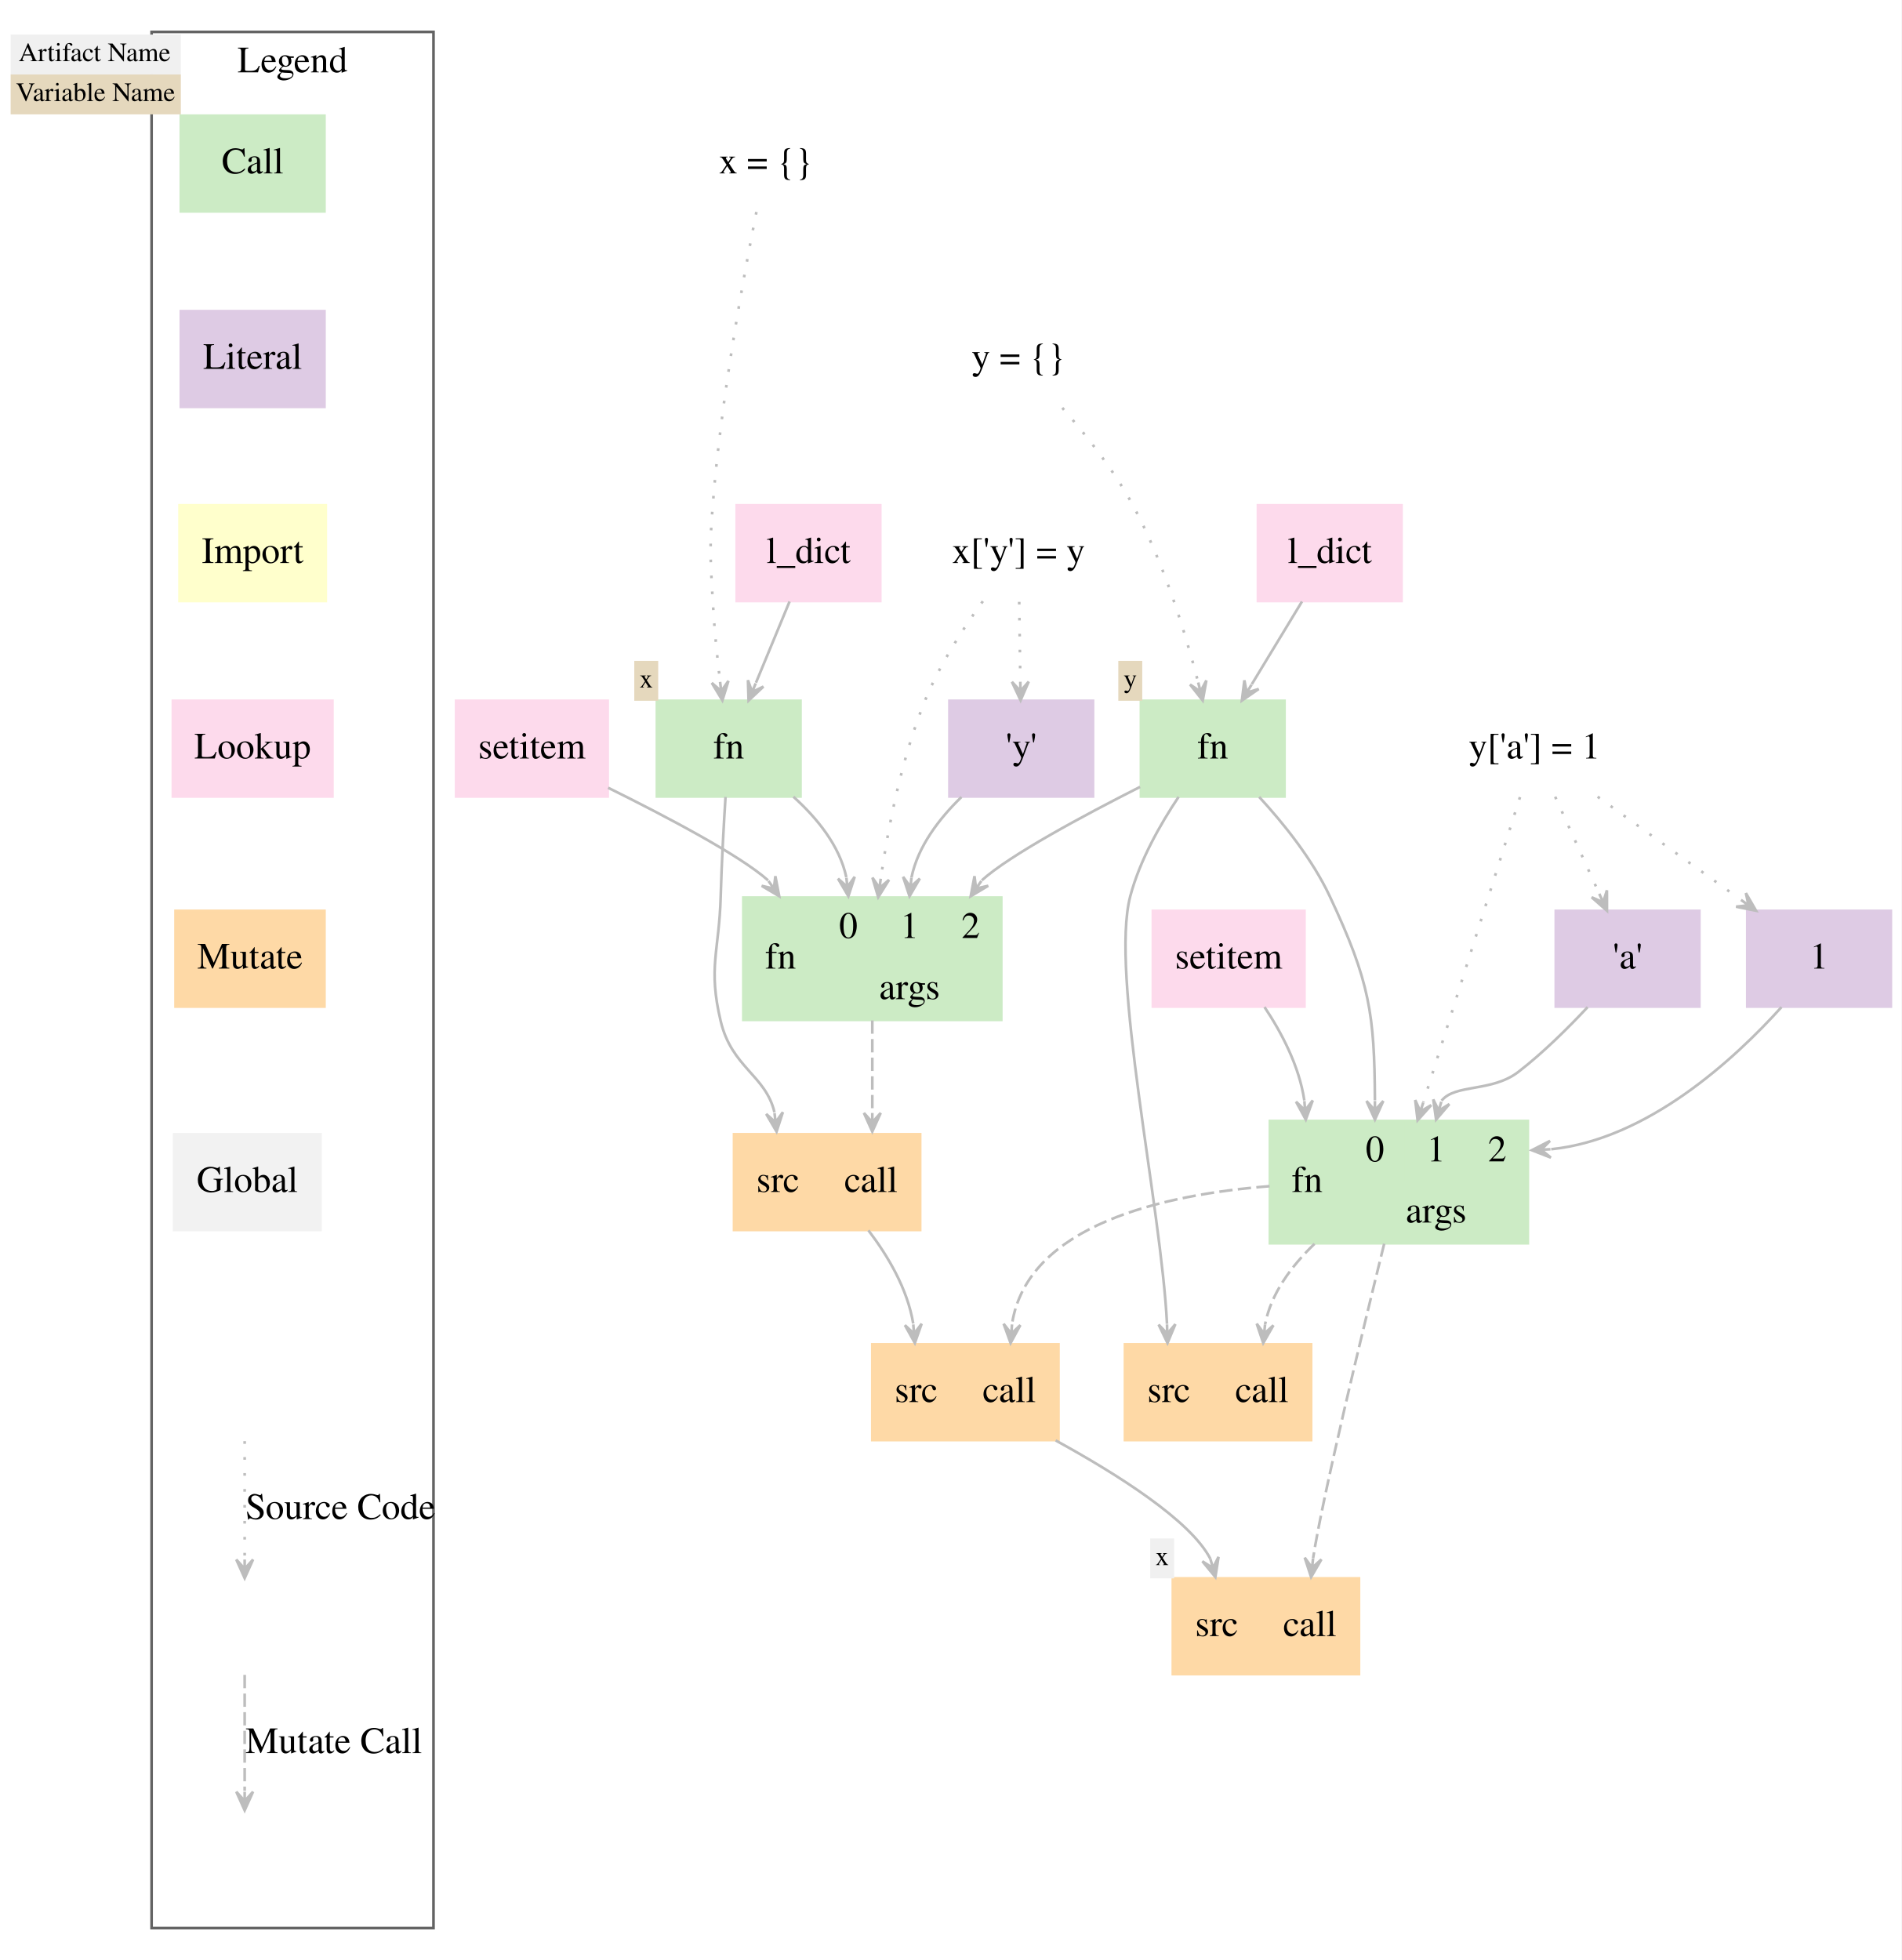
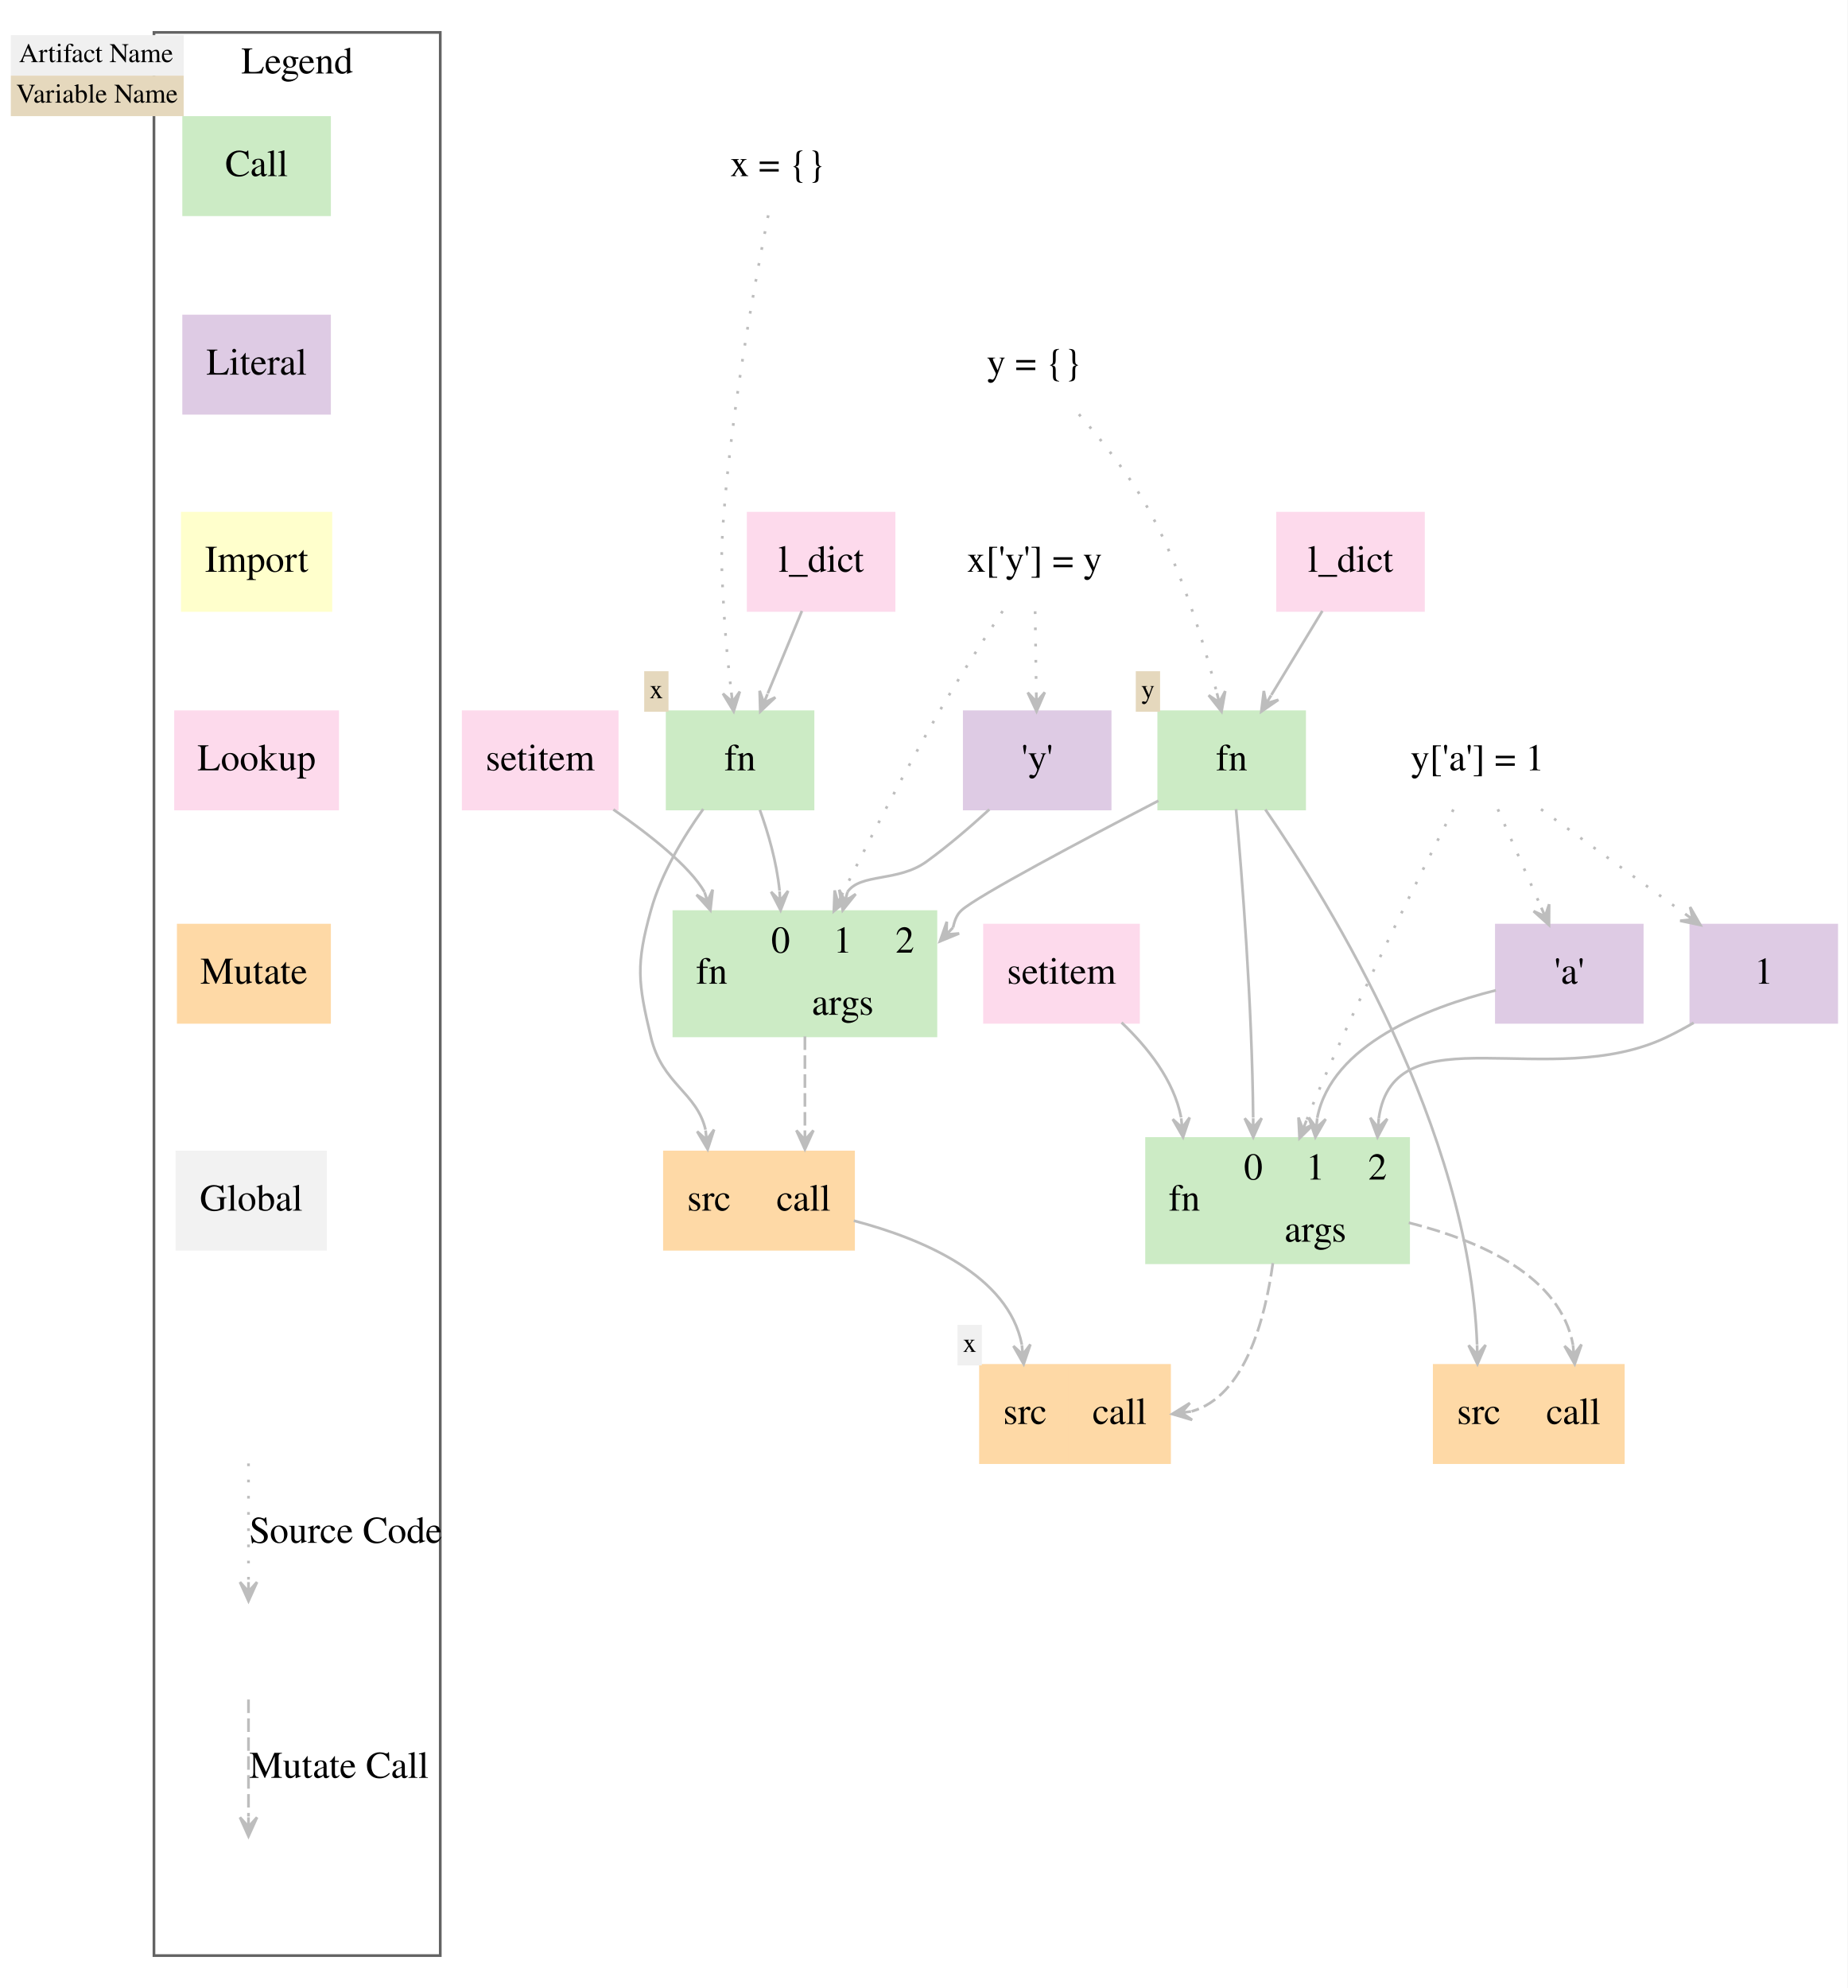
- <svg xmlns="http://www.w3.org/2000/svg" width="715pt" height="737pt" viewBox="0.00 0.00 715.00 737.00">
-   <g id="graph0" class="graph" transform="scale(1 1) rotate(0) translate(4 733)">
-     <polygon fill="white" stroke="transparent" points="-4,4 -4,-733 711,-733 711,4 -4,4" />
+ <svg xmlns="http://www.w3.org/2000/svg" width="684pt" height="736pt" viewBox="0.00 0.00 684.00 736.00">
+   <g id="graph0" class="graph" transform="scale(1 1) rotate(0) translate(4 732)">
+     <polygon fill="white" stroke="transparent" points="-4,4 -4,-732 680,-732 680,4 -4,4" />
    <g id="clust1" class="cluster">
-       <polygon fill="none" stroke="#636363" points="53,-8 53,-721 159,-721 159,-8 53,-8" />
-       <text text-anchor="middle" x="106" y="-705.8" font-family="Times,serif" font-size="14.00">Legend</text>
+       <polygon fill="none" stroke="#636363" points="53,-8 53,-720 159,-720 159,-8 53,-8" />
+       <text text-anchor="middle" x="106" y="-704.8" font-family="Times,serif" font-size="14.00">Legend</text>
    </g>
    <g id="node1" class="node">
-       <polygon fill="#ccebc5" stroke="#ccebc5" points="64,-653.5 64,-689.5 118,-689.5 118,-653.5 64,-653.5" />
-       <text text-anchor="middle" x="91" y="-667.8" font-family="Times,serif" font-size="14.00">Call</text>
-       <polygon fill="#f0f0f0" stroke="transparent" points="0,-705 0,-720 64,-720 64,-705 0,-705" />
-       <text text-anchor="start" x="3" y="-710" font-family="Times,serif" font-size="10.00">Artifact Name</text>
-       <polygon fill="#e5d8bd" stroke="transparent" points="0,-690 0,-705 64,-705 64,-690 0,-690" />
-       <text text-anchor="start" x="2" y="-695" font-family="Times,serif" font-size="10.00">Variable Name</text>
+       <polygon fill="#ccebc5" stroke="#ccebc5" points="64,-652.5 64,-688.5 118,-688.5 118,-652.5 64,-652.5" />
+       <text text-anchor="middle" x="91" y="-666.8" font-family="Times,serif" font-size="14.00">Call</text>
+       <polygon fill="#f0f0f0" stroke="transparent" points="0,-704 0,-719 64,-719 64,-704 0,-704" />
+       <text text-anchor="start" x="3" y="-709" font-family="Times,serif" font-size="10.00">Artifact Name</text>
+       <polygon fill="#e5d8bd" stroke="transparent" points="0,-689 0,-704 64,-704 64,-689 0,-689" />
+       <text text-anchor="start" x="2" y="-694" font-family="Times,serif" font-size="10.00">Variable Name</text>
    </g>
    <g id="node2" class="node">
-       <polygon fill="#decbe4" stroke="#decbe4" points="118,-616 64,-616 64,-580 118,-580 118,-616" />
-       <text text-anchor="middle" x="91" y="-594.3" font-family="Times,serif" font-size="14.00">Literal</text>
+       <polygon fill="#decbe4" stroke="#decbe4" points="118,-615 64,-615 64,-579 118,-579 118,-615" />
+       <text text-anchor="middle" x="91" y="-593.3" font-family="Times,serif" font-size="14.00">Literal</text>
    </g>
    <g id="node3" class="node">
-       <polygon fill="#ffffcc" stroke="#ffffcc" points="118.5,-543 63.5,-543 63.5,-507 118.5,-507 118.5,-543" />
-       <text text-anchor="middle" x="91" y="-521.3" font-family="Times,serif" font-size="14.00">Import</text>
+       <polygon fill="#ffffcc" stroke="#ffffcc" points="118.5,-542 63.5,-542 63.5,-506 118.5,-506 118.5,-542" />
+       <text text-anchor="middle" x="91" y="-520.3" font-family="Times,serif" font-size="14.00">Import</text>
    </g>
    <g id="node4" class="node">
-       <polygon fill="#fddaec" stroke="#fddaec" points="121,-469.5 61,-469.5 61,-433.5 121,-433.5 121,-469.5" />
-       <text text-anchor="middle" x="91" y="-447.8" font-family="Times,serif" font-size="14.00">Lookup</text>
+       <polygon fill="#fddaec" stroke="#fddaec" points="121,-468.5 61,-468.5 61,-432.5 121,-432.5 121,-468.5" />
+       <text text-anchor="middle" x="91" y="-446.8" font-family="Times,serif" font-size="14.00">Lookup</text>
    </g>
    <g id="node5" class="node">
-       <polygon fill="#fed9a6" stroke="#fed9a6" points="62,-354.5 62,-390.5 118,-390.5 118,-354.5 62,-354.5" />
-       <text text-anchor="middle" x="90" y="-368.8" font-family="Times,serif" font-size="14.00">Mutate</text>
+       <polygon fill="#fed9a6" stroke="#fed9a6" points="62,-353.5 62,-389.5 118,-389.5 118,-353.5 62,-353.5" />
+       <text text-anchor="middle" x="90" y="-367.8" font-family="Times,serif" font-size="14.00">Mutate</text>
    </g>
    <g id="node6" class="node">
-       <polygon fill="#f2f2f2" stroke="#f2f2f2" points="116.5,-306.5 61.5,-306.5 61.5,-270.5 116.5,-270.5 116.5,-306.5" />
-       <text text-anchor="middle" x="89" y="-284.8" font-family="Times,serif" font-size="14.00">Global</text>
+       <polygon fill="#f2f2f2" stroke="#f2f2f2" points="116.5,-305.5 61.5,-305.5 61.5,-269.5 116.5,-269.5 116.5,-305.5" />
+       <text text-anchor="middle" x="89" y="-283.8" font-family="Times,serif" font-size="14.00">Global</text>
    </g>
    <g id="edge7" class="edge">
-       <path fill="none" stroke="#bdbdbd" stroke-dasharray="1,5" d="M88,-191.1C88,-178.31 88,-160.77 88,-146.63" />
-       <polygon fill="#bdbdbd" stroke="#bdbdbd" points="88,-139.58 91.15,-146.58 88,-143.08 88,-146.58 88,-146.58 88,-146.58 88,-143.08 84.85,-146.58 88,-139.58 88,-139.58" />
-       <text text-anchor="middle" x="124" y="-161.8" font-family="Times,serif" font-size="14.00">Source Code</text>
+       <path fill="none" stroke="#bdbdbd" stroke-dasharray="1,5" d="M88,-190.2C88,-177.68 88,-160.59 88,-146.65" />
+       <polygon fill="#bdbdbd" stroke="#bdbdbd" points="88,-139.28 91.15,-146.28 88,-142.78 88,-146.28 88,-146.28 88,-146.28 88,-142.78 84.85,-146.28 88,-139.28 88,-139.28" />
+       <text text-anchor="middle" x="124" y="-160.8" font-family="Times,serif" font-size="14.00">Source Code</text>
    </g>
    <g id="edge8" class="edge">
-       <path fill="none" stroke="#bdbdbd" stroke-dasharray="5,2" d="M88,-103.2C88,-90.68 88,-73.59 88,-59.65" />
-       <polygon fill="#bdbdbd" stroke="#bdbdbd" points="88,-52.28 91.15,-59.28 88,-55.78 88,-59.28 88,-59.28 88,-59.28 88,-55.78 84.85,-59.28 88,-52.28 88,-52.28" />
+       <path fill="none" stroke="#bdbdbd" stroke-dasharray="5,2" d="M88,-102.8C88,-90.36 88,-73.36 88,-59.5" />
+       <polygon fill="#bdbdbd" stroke="#bdbdbd" points="88,-52.18 91.15,-59.18 88,-55.68 88,-59.18 88,-59.18 88,-59.18 88,-55.68 84.85,-59.18 88,-52.18 88,-52.18" />
      <text text-anchor="middle" x="121.5" y="-73.8" font-family="Times,serif" font-size="14.00">Mutate Call</text>
    </g>
    <g id="node10" class="node">
-       <polygon fill="#fddaec" stroke="#fddaec" points="327,-543 273,-543 273,-507 327,-507 327,-543" />
-       <text text-anchor="middle" x="300" y="-521.3" font-family="Times,serif" font-size="14.00">l_dict</text>
+       <polygon fill="#fddaec" stroke="#fddaec" points="327,-542 273,-542 273,-506 327,-506 327,-542" />
+       <text text-anchor="middle" x="300" y="-520.3" font-family="Times,serif" font-size="14.00">l_dict</text>
    </g>
    <g id="node11" class="node">
-       <polygon fill="#ccebc5" stroke="#ccebc5" points="243,-433.5 243,-469.5 297,-469.5 297,-433.5 243,-433.5" />
-       <text text-anchor="middle" x="270" y="-447.8" font-family="Times,serif" font-size="14.00">fn</text>
-       <polygon fill="#e5d8bd" stroke="transparent" points="234.5,-469.5 234.5,-484.5 243.5,-484.5 243.5,-469.5 234.5,-469.5" />
-       <text text-anchor="start" x="236.5" y="-474.5" font-family="Times,serif" font-size="10.00">x</text>
+       <polygon fill="#ccebc5" stroke="#ccebc5" points="243,-432.5 243,-468.5 297,-468.5 297,-432.5 243,-432.5" />
+       <text text-anchor="middle" x="270" y="-446.8" font-family="Times,serif" font-size="14.00">fn</text>
+       <polygon fill="#e5d8bd" stroke="transparent" points="234.5,-468.5 234.5,-483.5 243.5,-483.5 243.5,-468.5 234.5,-468.5" />
+       <text text-anchor="start" x="236.5" y="-473.5" font-family="Times,serif" font-size="10.00">x</text>
    </g>
    <g id="edge9" class="edge">
-       <path fill="none" stroke="#bdbdbd" d="M292.89,-506.82C289.12,-497.7 284.41,-486.33 280.25,-476.28" />
-       <polygon fill="#bdbdbd" stroke="#bdbdbd" points="277.48,-469.57 283.06,-474.83 278.82,-472.8 280.15,-476.04 280.15,-476.04 280.15,-476.04 278.82,-472.8 277.24,-477.24 277.48,-469.57 277.48,-469.57" />
+       <path fill="none" stroke="#bdbdbd" d="M292.89,-505.82C289.12,-496.7 284.41,-485.33 280.25,-475.28" />
+       <polygon fill="#bdbdbd" stroke="#bdbdbd" points="277.48,-468.57 283.06,-473.83 278.82,-471.8 280.15,-475.04 280.15,-475.04 280.15,-475.04 278.82,-471.8 277.24,-476.24 277.48,-468.57 277.48,-468.57" />
    </g>
    <g id="node16" class="node">
-       <polygon fill="#fed9a6" stroke="#fed9a6" points="272,-270.5 272,-306.5 342,-306.5 342,-270.5 272,-270.5" />
-       <text text-anchor="middle" x="288.5" y="-284.8" font-family="Times,serif" font-size="14.00">src</text>
-       <polyline fill="none" stroke="#fed9a6" points="305,-270.5 305,-306.5 " />
-       <text text-anchor="middle" x="323.5" y="-284.8" font-family="Times,serif" font-size="14.00">call</text>
+       <polygon fill="#fed9a6" stroke="#fed9a6" points="242,-269.5 242,-305.5 312,-305.5 312,-269.5 242,-269.5" />
+       <text text-anchor="middle" x="258.5" y="-283.8" font-family="Times,serif" font-size="14.00">src</text>
+       <polyline fill="none" stroke="#fed9a6" points="275,-269.5 275,-305.5 " />
+       <text text-anchor="middle" x="293.5" y="-283.8" font-family="Times,serif" font-size="14.00">call</text>
    </g>
    <g id="edge11" class="edge">
-       <path fill="none" stroke="#bdbdbd" d="M268.81,-433.33C268.13,-422.6 267.34,-408.5 267,-396 266.43,-375.12 262.15,-369.32 267,-349 271.16,-331.56 283.9,-328.71 287.21,-314.77" />
-       <polygon fill="#bdbdbd" stroke="#bdbdbd" points="288,-307.5 290.37,-314.8 287.62,-310.98 287.24,-314.46 287.24,-314.46 287.24,-314.46 287.62,-310.98 284.11,-314.12 288,-307.5 288,-307.5" />
+       <path fill="none" stroke="#bdbdbd" d="M256.36,-432.48C249.06,-422.26 240.81,-408.64 237,-395 231.38,-374.88 232.15,-368.32 237,-348 241.16,-330.56 253.9,-327.71 257.21,-313.77" />
+       <polygon fill="#bdbdbd" stroke="#bdbdbd" points="258,-306.5 260.37,-313.8 257.62,-309.98 257.24,-313.46 257.24,-313.46 257.24,-313.46 257.62,-309.98 254.11,-313.12 258,-306.5 258,-306.5" />
    </g>
    <g id="node17" class="node">
-       <polygon fill="#ccebc5" stroke="#ccebc5" points="275.5,-349.5 275.5,-395.5 372.5,-395.5 372.5,-349.5 275.5,-349.5" />
-       <text text-anchor="middle" x="289.5" y="-368.8" font-family="Times,serif" font-size="14.00">fn</text>
-       <polyline fill="none" stroke="#ccebc5" points="303.5,-349.5 303.5,-395.5 " />
-       <text text-anchor="middle" x="315" y="-380.3" font-family="Times,serif" font-size="14.00">0</text>
-       <polyline fill="none" stroke="#ccebc5" points="326.5,-372.5 326.5,-395.5 " />
-       <text text-anchor="middle" x="338" y="-380.3" font-family="Times,serif" font-size="14.00">1</text>
-       <polyline fill="none" stroke="#ccebc5" points="349.5,-372.5 349.5,-395.5 " />
-       <text text-anchor="middle" x="361" y="-380.3" font-family="Times,serif" font-size="14.00">2</text>
-       <polyline fill="none" stroke="#ccebc5" points="303.5,-372.5 372.5,-372.5 " />
-       <text text-anchor="middle" x="338" y="-357.3" font-family="Times,serif" font-size="14.00">args</text>
+       <polygon fill="#ccebc5" stroke="#ccebc5" points="245.5,-348.5 245.5,-394.5 342.5,-394.5 342.5,-348.5 245.5,-348.5" />
+       <text text-anchor="middle" x="259.5" y="-367.8" font-family="Times,serif" font-size="14.00">fn</text>
+       <polyline fill="none" stroke="#ccebc5" points="273.5,-348.5 273.5,-394.5 " />
+       <text text-anchor="middle" x="285" y="-379.3" font-family="Times,serif" font-size="14.00">0</text>
+       <polyline fill="none" stroke="#ccebc5" points="296.5,-371.5 296.5,-394.5 " />
+       <text text-anchor="middle" x="308" y="-379.3" font-family="Times,serif" font-size="14.00">1</text>
+       <polyline fill="none" stroke="#ccebc5" points="319.5,-371.5 319.5,-394.5 " />
+       <text text-anchor="middle" x="331" y="-379.3" font-family="Times,serif" font-size="14.00">2</text>
+       <polyline fill="none" stroke="#ccebc5" points="273.5,-371.5 342.5,-371.5 " />
+       <text text-anchor="middle" x="308" y="-356.3" font-family="Times,serif" font-size="14.00">args</text>
    </g>
    <g id="edge14" class="edge">
-       <path fill="none" stroke="#bdbdbd" d="M294.34,-433.4C303.21,-425.4 311.69,-415.02 314.23,-403.15" />
-       <polygon fill="#bdbdbd" stroke="#bdbdbd" points="315,-396 317.38,-403.3 314.63,-399.48 314.25,-402.96 314.25,-402.96 314.25,-402.96 314.63,-399.48 311.12,-402.62 315,-396 315,-396" />
+       <path fill="none" stroke="#bdbdbd" d="M277.32,-432.16C280.42,-423.59 283.55,-412.84 284.62,-402.26" />
+       <polygon fill="#bdbdbd" stroke="#bdbdbd" points="285,-395 287.78,-402.16 284.82,-398.5 284.63,-401.99 284.63,-401.99 284.63,-401.99 284.82,-398.5 281.49,-401.82 285,-395 285,-395" />
    </g>
    <g id="node12" class="node">
-       <polygon fill="#fddaec" stroke="#fddaec" points="523,-543 469,-543 469,-507 523,-507 523,-543" />
-       <text text-anchor="middle" x="496" y="-521.3" font-family="Times,serif" font-size="14.00">l_dict</text>
+       <polygon fill="#fddaec" stroke="#fddaec" points="523,-542 469,-542 469,-506 523,-506 523,-542" />
+       <text text-anchor="middle" x="496" y="-520.3" font-family="Times,serif" font-size="14.00">l_dict</text>
    </g>
    <g id="node13" class="node">
-       <polygon fill="#ccebc5" stroke="#ccebc5" points="425,-433.5 425,-469.5 479,-469.5 479,-433.5 425,-433.5" />
-       <text text-anchor="middle" x="452" y="-447.8" font-family="Times,serif" font-size="14.00">fn</text>
-       <polygon fill="#e5d8bd" stroke="transparent" points="416.5,-469.5 416.5,-484.5 425.5,-484.5 425.5,-469.5 416.5,-469.5" />
-       <text text-anchor="start" x="418.5" y="-474.5" font-family="Times,serif" font-size="10.00">y</text>
+       <polygon fill="#ccebc5" stroke="#ccebc5" points="425,-432.5 425,-468.5 479,-468.5 479,-432.5 425,-432.5" />
+       <text text-anchor="middle" x="452" y="-446.8" font-family="Times,serif" font-size="14.00">fn</text>
+       <polygon fill="#e5d8bd" stroke="transparent" points="416.5,-468.5 416.5,-483.5 425.5,-483.5 425.5,-468.5 416.5,-468.5" />
+       <text text-anchor="start" x="418.5" y="-473.5" font-family="Times,serif" font-size="10.00">y</text>
    </g>
    <g id="edge10" class="edge">
-       <path fill="none" stroke="#bdbdbd" d="M485.57,-506.82C479.93,-497.53 472.87,-485.89 466.69,-475.7" />
-       <polygon fill="#bdbdbd" stroke="#bdbdbd" points="462.97,-469.57 469.29,-473.92 464.78,-472.56 466.6,-475.55 466.6,-475.55 466.6,-475.55 464.78,-472.56 463.91,-477.19 462.97,-469.57 462.97,-469.57" />
+       <path fill="none" stroke="#bdbdbd" d="M485.57,-505.82C479.93,-496.53 472.87,-484.89 466.69,-474.7" />
+       <polygon fill="#bdbdbd" stroke="#bdbdbd" points="462.97,-468.57 469.29,-472.92 464.78,-471.56 466.6,-474.55 466.6,-474.55 466.6,-474.55 464.78,-471.56 463.91,-476.19 462.97,-468.57 462.97,-468.57" />
    </g>
    <g id="edge16" class="edge">
-       <path fill="none" stroke="#bdbdbd" d="M424.7,-437.12C403.34,-426.3 375.57,-411.38 365.17,-401.97" />
-       <polygon fill="#bdbdbd" stroke="#bdbdbd" points="361,-396 367.59,-399.93 363.01,-398.87 365.01,-401.74 365.01,-401.74 365.01,-401.74 363.01,-398.87 362.43,-403.54 361,-396 361,-396" />
+       <path fill="none" stroke="#bdbdbd" d="M424.88,-435.54C397.38,-421.26 358.04,-400.41 352,-395 349.97,-393.18 349.38,-390.75 348.83,-388.6" />
+       <polygon fill="#bdbdbd" stroke="#bdbdbd" points="344,-383.5 351.1,-386.41 346.41,-386.04 348.82,-388.58 348.82,-388.58 348.82,-388.58 346.41,-386.04 346.53,-390.75 344,-383.5 344,-383.5" />
+     </g>
+     <g id="node22" class="node">
+       <polygon fill="#fed9a6" stroke="#fed9a6" points="527,-190.5 527,-226.5 597,-226.5 597,-190.5 527,-190.5" />
+       <text text-anchor="middle" x="543.5" y="-204.8" font-family="Times,serif" font-size="14.00">src</text>
+       <polyline fill="none" stroke="#fed9a6" points="560,-190.5 560,-226.5 " />
+       <text text-anchor="middle" x="578.5" y="-204.8" font-family="Times,serif" font-size="14.00">call</text>
+     </g>
+     <g id="edge19" class="edge">
+       <path fill="none" stroke="#bdbdbd" d="M464.46,-432.32C488.65,-397.27 539.88,-314.07 542.86,-234.22" />
+       <polygon fill="#bdbdbd" stroke="#bdbdbd" points="543,-227 546.02,-234.06 542.93,-230.5 542.87,-234 542.87,-234 542.87,-234 542.93,-230.5 539.72,-233.94 543,-227 543,-227" />
    </g>
    <g id="node23" class="node">
-       <polygon fill="#fed9a6" stroke="#fed9a6" points="419,-191.5 419,-227.5 489,-227.5 489,-191.5 419,-191.5" />
-       <text text-anchor="middle" x="435.5" y="-205.8" font-family="Times,serif" font-size="14.00">src</text>
-       <polyline fill="none" stroke="#fed9a6" points="452,-191.5 452,-227.5 " />
-       <text text-anchor="middle" x="470.5" y="-205.8" font-family="Times,serif" font-size="14.00">call</text>
+       <polygon fill="#ccebc5" stroke="#ccebc5" points="420.5,-264.5 420.5,-310.5 517.5,-310.5 517.5,-264.5 420.5,-264.5" />
+       <text text-anchor="middle" x="434.5" y="-283.8" font-family="Times,serif" font-size="14.00">fn</text>
+       <polyline fill="none" stroke="#ccebc5" points="448.5,-264.5 448.5,-310.5 " />
+       <text text-anchor="middle" x="460" y="-295.3" font-family="Times,serif" font-size="14.00">0</text>
+       <polyline fill="none" stroke="#ccebc5" points="471.5,-287.5 471.5,-310.5 " />
+       <text text-anchor="middle" x="483" y="-295.3" font-family="Times,serif" font-size="14.00">1</text>
+       <polyline fill="none" stroke="#ccebc5" points="494.5,-287.5 494.5,-310.5 " />
+       <text text-anchor="middle" x="506" y="-295.3" font-family="Times,serif" font-size="14.00">2</text>
+       <polyline fill="none" stroke="#ccebc5" points="448.5,-287.5 517.5,-287.5 " />
+       <text text-anchor="middle" x="483" y="-272.3" font-family="Times,serif" font-size="14.00">args</text>
+     </g>
+     <g id="edge22" class="edge">
+       <path fill="none" stroke="#bdbdbd" d="M453.62,-432.46C455.83,-407.77 459.56,-360.39 459.96,-318.26" />
+       <polygon fill="#bdbdbd" stroke="#bdbdbd" points="460,-311 463.12,-318.02 459.98,-314.5 459.97,-318 459.97,-318 459.97,-318 459.98,-314.5 456.82,-317.98 460,-311 460,-311" />
+     </g>
+     <g id="node14" class="node">
+       <polygon fill="#fddaec" stroke="#fddaec" points="224.5,-468.5 167.5,-468.5 167.5,-432.5 224.5,-432.5 224.5,-468.5" />
+       <text text-anchor="middle" x="196" y="-446.8" font-family="Times,serif" font-size="14.00">setitem</text>
+     </g>
+     <g id="edge13" class="edge">
+       <path fill="none" stroke="#bdbdbd" d="M223.08,-432.31C236.69,-422.88 251.42,-411.21 256.84,-401.74" />
+       <polygon fill="#bdbdbd" stroke="#bdbdbd" points="259,-395 259.86,-402.63 257.93,-398.33 256.86,-401.67 256.86,-401.67 256.86,-401.67 257.93,-398.33 253.86,-400.71 259,-395 259,-395" />
+     </g>
+     <g id="node15" class="node">
+       <polygon fill="#decbe4" stroke="#decbe4" points="407,-468.5 353,-468.5 353,-432.5 407,-432.5 407,-468.5" />
+       <text text-anchor="middle" x="380" y="-446.8" font-family="Times,serif" font-size="14.00">'y'</text>
+     </g>
+     <g id="edge15" class="edge">
+       <path fill="none" stroke="#bdbdbd" d="M362.29,-432.33C355.3,-425.93 347.03,-418.81 339,-413 328.52,-405.41 314.6,-408.79 309.76,-401.78" />
+       <polygon fill="#bdbdbd" stroke="#bdbdbd" points="308,-395 312.8,-400.99 308.88,-398.39 309.76,-401.78 309.76,-401.78 309.76,-401.78 308.88,-398.39 306.71,-402.57 308,-395 308,-395" />
+     </g>
+     <g id="node21" class="node">
+       <polygon fill="#fed9a6" stroke="#fed9a6" points="359,-190.5 359,-226.5 429,-226.5 429,-190.5 359,-190.5" />
+       <text text-anchor="middle" x="375.5" y="-204.8" font-family="Times,serif" font-size="14.00">src</text>
+       <polyline fill="none" stroke="#fed9a6" points="392,-190.5 392,-226.5 " />
+       <text text-anchor="middle" x="410.5" y="-204.8" font-family="Times,serif" font-size="14.00">call</text>
+       <polygon fill="#f0f0f0" stroke="transparent" points="350.5,-226.5 350.5,-241.5 359.5,-241.5 359.5,-226.5 350.5,-226.5" />
+       <text text-anchor="start" x="352.5" y="-231.5" font-family="Times,serif" font-size="10.00">x</text>
+     </g>
+     <g id="edge17" class="edge">
+       <path fill="none" stroke="#bdbdbd" d="M312.1,-280.07C337.92,-273.27 369.34,-259.81 374.32,-234.17" />
+       <polygon fill="#bdbdbd" stroke="#bdbdbd" points="375,-227 377.48,-234.27 374.67,-230.48 374.34,-233.97 374.34,-233.97 374.34,-233.97 374.67,-230.48 371.2,-233.67 375,-227 375,-227" />
+     </g>
+     <g id="edge12" class="edge">
+       <path fill="none" stroke="#bdbdbd" stroke-dasharray="5,2" d="M294,-348.29C294,-338.09 294,-325.65 294,-313.79" />
+       <polygon fill="#bdbdbd" stroke="#bdbdbd" points="294,-306.5 297.15,-313.5 294,-310 294,-313.5 294,-313.5 294,-313.5 294,-310 290.85,-313.5 294,-306.5 294,-306.5" />
+     </g>
+     <g id="node18" class="node">
+       <polygon fill="#decbe4" stroke="#decbe4" points="676,-389.5 622,-389.5 622,-353.5 676,-353.5 676,-389.5" />
+       <text text-anchor="middle" x="649" y="-367.8" font-family="Times,serif" font-size="14.00">1</text>
+     </g>
+     <g id="edge24" class="edge">
+       <path fill="none" stroke="#bdbdbd" d="M623.04,-353.33C619.72,-351.42 616.33,-349.59 613,-348 569.9,-327.41 512.21,-357.91 506.47,-318.02" />
+       <polygon fill="#bdbdbd" stroke="#bdbdbd" points="506,-311 509.61,-317.78 506.23,-314.49 506.46,-317.98 506.46,-317.98 506.46,-317.98 506.23,-314.49 503.32,-318.19 506,-311 506,-311" />
+     </g>
+     <g id="node19" class="node">
+       <polygon fill="#fddaec" stroke="#fddaec" points="417.5,-389.5 360.5,-389.5 360.5,-353.5 417.5,-353.5 417.5,-389.5" />
+       <text text-anchor="middle" x="389" y="-367.8" font-family="Times,serif" font-size="14.00">setitem</text>
    </g>
    <g id="edge21" class="edge">
-       <path fill="none" stroke="#bdbdbd" d="M439.17,-433.35C432.31,-423.1 424.56,-409.47 421,-396 413.32,-366.95 432.67,-279.32 434.81,-235.2" />
-       <polygon fill="#bdbdbd" stroke="#bdbdbd" points="435,-228 437.96,-235.08 434.91,-231.5 434.82,-235 434.82,-235 434.82,-235 434.91,-231.5 431.67,-234.91 435,-228 435,-228" />
+       <path fill="none" stroke="#bdbdbd" d="M411.24,-353.43C420.89,-344.28 430.61,-332.06 433.28,-318.32" />
+       <polygon fill="#bdbdbd" stroke="#bdbdbd" points="434,-311 436.45,-318.27 433.66,-314.48 433.32,-317.97 433.32,-317.97 433.32,-317.97 433.66,-314.48 430.18,-317.66 434,-311 434,-311" />
+     </g>
+     <g id="node20" class="node">
+       <polygon fill="#decbe4" stroke="#decbe4" points="604,-389.5 550,-389.5 550,-353.5 604,-353.5 604,-389.5" />
+       <text text-anchor="middle" x="577" y="-367.8" font-family="Times,serif" font-size="14.00">'a'</text>
+     </g>
+     <g id="edge23" class="edge">
+       <path fill="none" stroke="#bdbdbd" d="M549.81,-365.37C524.22,-358.92 489.03,-345.24 483.69,-318.17" />
+       <polygon fill="#bdbdbd" stroke="#bdbdbd" points="483,-311 486.81,-317.67 483.34,-314.48 483.67,-317.97 483.67,-317.97 483.67,-317.97 483.34,-314.48 480.54,-318.27 483,-311 483,-311" />
+     </g>
+     <g id="edge18" class="edge">
+       <path fill="none" stroke="#bdbdbd" stroke-dasharray="5,2" d="M467.25,-264.36C464.39,-243.64 456.89,-215.06 437.17,-209.47" />
+       <polygon fill="#bdbdbd" stroke="#bdbdbd" points="430,-208.5 437.36,-206.32 433.47,-208.97 436.94,-209.44 436.94,-209.44 436.94,-209.44 433.47,-208.97 436.51,-212.56 430,-208.5 430,-208.5" />
+     </g>
+     <g id="edge20" class="edge">
+       <path fill="none" stroke="#bdbdbd" stroke-dasharray="5,2" d="M517.57,-279.33C544.62,-272.52 573.77,-259.36 578.37,-234.07" />
+       <polygon fill="#bdbdbd" stroke="#bdbdbd" points="579,-227 581.52,-234.25 578.69,-230.49 578.38,-233.97 578.38,-233.97 578.38,-233.97 578.69,-230.49 575.24,-233.69 579,-227 579,-227" />
    </g>
    <g id="node24" class="node">
-       <polygon fill="#ccebc5" stroke="#ccebc5" points="473.5,-265.5 473.5,-311.5 570.5,-311.5 570.5,-265.5 473.5,-265.5" />
-       <text text-anchor="middle" x="487.5" y="-284.8" font-family="Times,serif" font-size="14.00">fn</text>
-       <polyline fill="none" stroke="#ccebc5" points="501.5,-265.5 501.5,-311.5 " />
-       <text text-anchor="middle" x="513" y="-296.3" font-family="Times,serif" font-size="14.00">0</text>
-       <polyline fill="none" stroke="#ccebc5" points="524.5,-288.5 524.5,-311.5 " />
-       <text text-anchor="middle" x="536" y="-296.3" font-family="Times,serif" font-size="14.00">1</text>
-       <polyline fill="none" stroke="#ccebc5" points="547.5,-288.5 547.5,-311.5 " />
-       <text text-anchor="middle" x="559" y="-296.3" font-family="Times,serif" font-size="14.00">2</text>
-       <polyline fill="none" stroke="#ccebc5" points="501.5,-288.5 570.5,-288.5 " />
-       <text text-anchor="middle" x="536" y="-273.3" font-family="Times,serif" font-size="14.00">args</text>
-     </g>
-     <g id="edge24" class="edge">
-       <path fill="none" stroke="#bdbdbd" d="M469.47,-433.34C478.72,-423.29 489.48,-409.87 496,-396 511.13,-363.82 512.83,-351.71 512.99,-319.25" />
-       <polygon fill="#bdbdbd" stroke="#bdbdbd" points="513,-312 516.14,-319.01 512.99,-315.5 512.99,-319 512.99,-319 512.99,-319 512.99,-315.5 509.84,-318.99 513,-312 513,-312" />
-     </g>
-     <g id="node14" class="node">
-       <polygon fill="#fddaec" stroke="#fddaec" points="224.5,-469.5 167.5,-469.5 167.5,-433.5 224.5,-433.5 224.5,-469.5" />
-       <text text-anchor="middle" x="196" y="-447.8" font-family="Times,serif" font-size="14.00">setitem</text>
-     </g>
-     <g id="edge13" class="edge">
-       <path fill="none" stroke="#bdbdbd" d="M224.66,-436.79C246.44,-426.02 274.36,-411.31 284.81,-401.96" />
-       <polygon fill="#bdbdbd" stroke="#bdbdbd" points="289,-396 287.55,-403.54 286.99,-398.86 284.97,-401.73 284.97,-401.73 284.97,-401.73 286.99,-398.86 282.4,-399.91 289,-396 289,-396" />
-     </g>
-     <g id="node15" class="node">
-       <polygon fill="#decbe4" stroke="#decbe4" points="407,-469.5 353,-469.5 353,-433.5 407,-433.5 407,-469.5" />
-       <text text-anchor="middle" x="380" y="-447.8" font-family="Times,serif" font-size="14.00">'y'</text>
-     </g>
-     <g id="edge15" class="edge">
-       <path fill="none" stroke="#bdbdbd" d="M357.52,-433.31C349.18,-425.22 341.14,-414.77 338.73,-403.04" />
-       <polygon fill="#bdbdbd" stroke="#bdbdbd" points="338,-396 341.86,-402.64 338.36,-399.48 338.72,-402.96 338.72,-402.96 338.72,-402.96 338.36,-399.48 335.59,-403.29 338,-396 338,-396" />
-     </g>
-     <g id="node21" class="node">
-       <polygon fill="#fed9a6" stroke="#fed9a6" points="324,-191.5 324,-227.5 394,-227.5 394,-191.5 324,-191.5" />
-       <text text-anchor="middle" x="340.5" y="-205.8" font-family="Times,serif" font-size="14.00">src</text>
-       <polyline fill="none" stroke="#fed9a6" points="357,-191.5 357,-227.5 " />
-       <text text-anchor="middle" x="375.5" y="-205.8" font-family="Times,serif" font-size="14.00">call</text>
-     </g>
-     <g id="edge17" class="edge">
-       <path fill="none" stroke="#bdbdbd" d="M322.53,-270.37C329.76,-260.91 337.23,-248.43 339.38,-235.33" />
-       <polygon fill="#bdbdbd" stroke="#bdbdbd" points="340,-228 342.55,-235.24 339.71,-231.49 339.41,-234.98 339.41,-234.98 339.41,-234.98 339.71,-231.49 336.27,-234.71 340,-228 340,-228" />
-     </g>
-     <g id="edge12" class="edge">
-       <path fill="none" stroke="#bdbdbd" stroke-dasharray="5,2" d="M324,-349.29C324,-339.09 324,-326.65 324,-314.79" />
-       <polygon fill="#bdbdbd" stroke="#bdbdbd" points="324,-307.5 327.15,-314.5 324,-311 324,-314.5 324,-314.5 324,-314.5 324,-311 320.85,-314.5 324,-307.5 324,-307.5" />
-     </g>
-     <g id="node18" class="node">
-       <polygon fill="#decbe4" stroke="#decbe4" points="707,-390.5 653,-390.5 653,-354.5 707,-354.5 707,-390.5" />
-       <text text-anchor="middle" x="680" y="-368.8" font-family="Times,serif" font-size="14.00">1</text>
-     </g>
-     <g id="edge26" class="edge">
-       <path fill="none" stroke="#bdbdbd" d="M665.87,-354.31C648.09,-334.61 615.46,-304.55 579.28,-300.87" />
-       <polygon fill="#bdbdbd" stroke="#bdbdbd" points="572,-300.5 579.15,-297.71 575.5,-300.68 578.99,-300.86 578.99,-300.86 578.99,-300.86 575.5,-300.68 578.83,-304 572,-300.5 572,-300.5" />
-     </g>
-     <g id="node19" class="node">
-       <polygon fill="#fddaec" stroke="#fddaec" points="486.5,-390.5 429.5,-390.5 429.5,-354.5 486.5,-354.5 486.5,-390.5" />
-       <text text-anchor="middle" x="458" y="-368.8" font-family="Times,serif" font-size="14.00">setitem</text>
-     </g>
-     <g id="edge23" class="edge">
-       <path fill="none" stroke="#bdbdbd" d="M471.48,-354.33C477.87,-344.75 484.53,-332.16 486.45,-319.21" />
-       <polygon fill="#bdbdbd" stroke="#bdbdbd" points="487,-312 489.61,-319.22 486.73,-315.49 486.47,-318.98 486.47,-318.98 486.47,-318.98 486.73,-315.49 483.33,-318.74 487,-312 487,-312" />
-     </g>
-     <g id="node20" class="node">
-       <polygon fill="#decbe4" stroke="#decbe4" points="635,-390.5 581,-390.5 581,-354.5 635,-354.5 635,-390.5" />
-       <text text-anchor="middle" x="608" y="-368.8" font-family="Times,serif" font-size="14.00">'a'</text>
+       <text text-anchor="middle" x="284" y="-666.8" font-family="Times,serif" font-size="14.00">x = {}</text>
    </g>
    <g id="edge25" class="edge">
-       <path fill="none" stroke="#bdbdbd" d="M592.96,-354.29C585.58,-346.39 576.29,-337.19 567,-330 556.96,-322.23 543.24,-325.53 538.07,-319.13" />
-       <polygon fill="#bdbdbd" stroke="#bdbdbd" points="536,-312 540.98,-317.84 536.98,-315.36 537.96,-318.72 537.96,-318.72 537.96,-318.72 536.98,-315.36 534.93,-319.6 536,-312 536,-312" />
-     </g>
-     <g id="node22" class="node">
-       <polygon fill="#fed9a6" stroke="#fed9a6" points="437,-103.5 437,-139.5 507,-139.5 507,-103.5 437,-103.5" />
-       <text text-anchor="middle" x="453.5" y="-117.8" font-family="Times,serif" font-size="14.00">src</text>
-       <polyline fill="none" stroke="#fed9a6" points="470,-103.5 470,-139.5 " />
-       <text text-anchor="middle" x="488.5" y="-117.8" font-family="Times,serif" font-size="14.00">call</text>
-       <polygon fill="#f0f0f0" stroke="transparent" points="428.5,-139.5 428.5,-154.5 437.5,-154.5 437.5,-139.5 428.5,-139.5" />
-       <text text-anchor="start" x="430.5" y="-144.5" font-family="Times,serif" font-size="10.00">x</text>
-     </g>
-     <g id="edge19" class="edge">
-       <path fill="none" stroke="#bdbdbd" d="M392.94,-191.37C416.07,-178.69 443.8,-161.2 451.14,-146.79" />
-       <polygon fill="#bdbdbd" stroke="#bdbdbd" points="453,-140 454.19,-147.58 452.08,-143.38 451.15,-146.75 451.15,-146.75 451.15,-146.75 452.08,-143.38 448.12,-145.92 453,-140 453,-140" />
-     </g>
-     <g id="edge18" class="edge">
-       <path fill="none" stroke="#bdbdbd" stroke-dasharray="5,2" d="M473.38,-286.97C433.4,-283.81 382.39,-272.42 376.55,-235.25" />
-       <polygon fill="#bdbdbd" stroke="#bdbdbd" points="376,-228 379.67,-234.74 376.27,-231.49 376.53,-234.98 376.53,-234.98 376.53,-234.98 376.27,-231.49 373.39,-235.22 376,-228 376,-228" />
-     </g>
-     <g id="edge20" class="edge">
-       <path fill="none" stroke="#bdbdbd" stroke-dasharray="5,2" d="M516.48,-265.33C508.22,-231.89 493.25,-170.02 489.75,-147.09" />
-       <polygon fill="#bdbdbd" stroke="#bdbdbd" points="489,-140 492.87,-146.63 489.37,-143.48 489.73,-146.96 489.73,-146.96 489.73,-146.96 489.37,-143.48 486.6,-147.29 489,-140 489,-140" />
-     </g>
-     <g id="edge22" class="edge">
-       <path fill="none" stroke="#bdbdbd" stroke-dasharray="5,2" d="M490.28,-265.29C481.61,-256.97 473.96,-246.68 471.69,-235.02" />
-       <polygon fill="#bdbdbd" stroke="#bdbdbd" points="471,-228 474.82,-234.66 471.34,-231.48 471.68,-234.97 471.68,-234.97 471.68,-234.97 471.34,-231.48 468.55,-235.27 471,-228 471,-228" />
+       <path fill="none" stroke="#bdbdbd" stroke-dasharray="1,5" d="M280.42,-652.28C275.56,-627.87 267.1,-581.76 264,-542 262.76,-526.05 263.12,-521.98 264,-506 264.54,-496.1 265.64,-485.23 266.74,-475.83" />
+       <polygon fill="#bdbdbd" stroke="#bdbdbd" points="267.63,-468.64 269.9,-475.97 267.2,-472.12 266.77,-475.59 266.77,-475.59 266.77,-475.59 267.2,-472.12 263.65,-475.21 267.63,-468.64 267.63,-468.64" />
    </g>
    <g id="node25" class="node">
-       <text text-anchor="middle" x="284" y="-667.8" font-family="Times,serif" font-size="14.00">x = {}</text>
+       <text text-anchor="middle" x="379" y="-593.3" font-family="Times,serif" font-size="14.00">y = {}</text>
    </g>
    <g id="edge27" class="edge">
-       <path fill="none" stroke="#bdbdbd" stroke-dasharray="1,5" d="M280.42,-653.28C275.56,-628.87 267.1,-582.76 264,-543 262.76,-527.05 263.12,-522.98 264,-507 264.54,-497.1 265.64,-486.23 266.74,-476.83" />
-       <polygon fill="#bdbdbd" stroke="#bdbdbd" points="267.63,-469.64 269.9,-476.97 267.2,-473.12 266.77,-476.59 266.77,-476.59 266.77,-476.59 267.2,-473.12 263.65,-476.21 267.63,-469.64 267.63,-469.64" />
+       <path fill="none" stroke="#bdbdbd" stroke-dasharray="1,5" d="M395.44,-578.64C404.28,-568.57 414.81,-555.28 422,-542 433.48,-520.8 441.61,-494.42 446.48,-475.63" />
+       <polygon fill="#bdbdbd" stroke="#bdbdbd" points="448.25,-468.57 449.61,-476.13 447.4,-471.97 446.55,-475.36 446.55,-475.36 446.55,-475.36 447.4,-471.97 443.49,-474.6 448.25,-468.57 448.25,-468.57" />
    </g>
    <g id="node26" class="node">
-       <text text-anchor="middle" x="379" y="-594.3" font-family="Times,serif" font-size="14.00">y = {}</text>
+       <text text-anchor="middle" x="379" y="-520.3" font-family="Times,serif" font-size="14.00">x['y'] = y</text>
    </g>
    <g id="edge29" class="edge">
-       <path fill="none" stroke="#bdbdbd" stroke-dasharray="1,5" d="M395.44,-579.64C404.28,-569.57 414.81,-556.28 422,-543 433.48,-521.8 441.61,-495.42 446.48,-476.63" />
-       <polygon fill="#bdbdbd" stroke="#bdbdbd" points="448.25,-469.57 449.61,-477.13 447.4,-472.97 446.55,-476.36 446.55,-476.36 446.55,-476.36 447.4,-472.97 443.49,-475.6 448.25,-469.57 448.25,-469.57" />
+       <path fill="none" stroke="#bdbdbd" stroke-dasharray="1,5" d="M379.24,-505.69C379.37,-496.73 379.52,-485.65 379.66,-475.84" />
+       <polygon fill="#bdbdbd" stroke="#bdbdbd" points="379.76,-468.65 382.81,-475.69 379.71,-472.15 379.66,-475.65 379.66,-475.65 379.66,-475.65 379.71,-472.15 376.51,-475.6 379.76,-468.65 379.76,-468.65" />
+     </g>
+     <g id="edge30" class="edge">
+       <path fill="none" stroke="#bdbdbd" stroke-dasharray="1,5" d="M367.21,-505.76C360.21,-495.29 351.3,-481.56 344,-469 330.96,-446.58 317.51,-420.41 307.85,-400.99" />
+       <polygon fill="#bdbdbd" stroke="#bdbdbd" points="304.72,-394.67 310.65,-399.55 306.28,-397.81 307.83,-400.95 307.83,-400.95 307.83,-400.95 306.28,-397.81 305.01,-402.34 304.72,-394.67 304.72,-394.67" />
    </g>
    <g id="node27" class="node">
-       <text text-anchor="middle" x="379" y="-521.3" font-family="Times,serif" font-size="14.00">x['y'] = y</text>
-     </g>
-     <g id="edge31" class="edge">
-       <path fill="none" stroke="#bdbdbd" stroke-dasharray="1,5" d="M379.24,-506.69C379.37,-497.73 379.52,-486.65 379.66,-476.84" />
-       <polygon fill="#bdbdbd" stroke="#bdbdbd" points="379.76,-469.65 382.81,-476.69 379.71,-473.15 379.66,-476.65 379.66,-476.65 379.66,-476.65 379.71,-473.15 376.51,-476.6 379.76,-469.65 379.76,-469.65" />
+       <text text-anchor="middle" x="543" y="-446.8" font-family="Times,serif" font-size="14.00">y['a'] = 1</text>
    </g>
    <g id="edge32" class="edge">
-       <path fill="none" stroke="#bdbdbd" stroke-dasharray="1,5" d="M365.57,-506.92C358.18,-496.73 349.43,-483.23 344,-470 335.12,-448.39 330.03,-422.37 327.2,-402.81" />
-       <polygon fill="#bdbdbd" stroke="#bdbdbd" points="326.23,-395.64 330.29,-402.15 326.7,-399.11 327.17,-402.58 327.17,-402.58 327.17,-402.58 326.7,-399.11 324.05,-403 326.23,-395.64 326.23,-395.64" />
-     </g>
-     <g id="node28" class="node">
-       <text text-anchor="middle" x="573" y="-447.8" font-family="Times,serif" font-size="14.00">y['a'] = 1</text>
+       <path fill="none" stroke="#bdbdbd" stroke-dasharray="1,5" d="M566.52,-432.41C582.17,-421.05 602.84,-406.03 619.57,-393.88" />
+       <polygon fill="#bdbdbd" stroke="#bdbdbd" points="625.54,-389.54 621.73,-396.2 622.71,-391.6 619.88,-393.66 619.88,-393.66 619.88,-393.66 622.71,-391.6 618.03,-391.11 625.54,-389.54 625.54,-389.54" />
+     </g>
+     <g id="edge33" class="edge">
+       <path fill="none" stroke="#bdbdbd" stroke-dasharray="1,5" d="M550.55,-432.41C555.26,-421.74 561.39,-407.86 566.56,-396.15" />
+       <polygon fill="#bdbdbd" stroke="#bdbdbd" points="569.48,-389.54 569.53,-397.22 568.06,-392.74 566.65,-395.94 566.65,-395.94 566.65,-395.94 568.06,-392.74 563.77,-394.67 569.48,-389.54 569.48,-389.54" />
    </g>
    <g id="edge34" class="edge">
-       <path fill="none" stroke="#bdbdbd" stroke-dasharray="1,5" d="M596.75,-433.41C612.54,-422.05 633.4,-407.03 650.29,-394.88" />
-       <polygon fill="#bdbdbd" stroke="#bdbdbd" points="656.32,-390.54 652.48,-397.19 653.48,-392.59 650.64,-394.63 650.64,-394.63 650.64,-394.63 653.48,-392.59 648.8,-392.07 656.32,-390.54 656.32,-390.54" />
-     </g>
-     <g id="edge35" class="edge">
-       <path fill="none" stroke="#bdbdbd" stroke-dasharray="1,5" d="M580.77,-433.41C585.62,-422.74 591.93,-408.86 597.25,-397.15" />
-       <polygon fill="#bdbdbd" stroke="#bdbdbd" points="600.25,-390.54 600.23,-398.22 598.81,-393.73 597.36,-396.91 597.36,-396.91 597.36,-396.91 598.81,-393.73 594.49,-395.61 600.25,-390.54 600.25,-390.54" />
-     </g>
-     <g id="edge36" class="edge">
-       <path fill="none" stroke="#bdbdbd" stroke-dasharray="1,5" d="M567.54,-433.27C558.86,-405.85 541.8,-351.99 531.2,-318.54" />
-       <polygon fill="#bdbdbd" stroke="#bdbdbd" points="529.04,-311.73 534.16,-317.45 530.1,-315.06 531.16,-318.4 531.16,-318.4 531.16,-318.4 530.1,-315.06 528.15,-319.35 529.04,-311.73 529.04,-311.73" />
+       <path fill="none" stroke="#bdbdbd" stroke-dasharray="1,5" d="M534.09,-432.3C522.28,-409.26 501.08,-367.01 485,-330 483.22,-325.91 481.43,-321.55 479.73,-317.26" />
+       <polygon fill="#bdbdbd" stroke="#bdbdbd" points="477.13,-310.61 482.61,-315.98 478.4,-313.87 479.68,-317.13 479.68,-317.13 479.68,-317.13 478.4,-313.87 476.74,-318.27 477.13,-310.61 477.13,-310.61" />
    </g>
  </g>
</svg>
